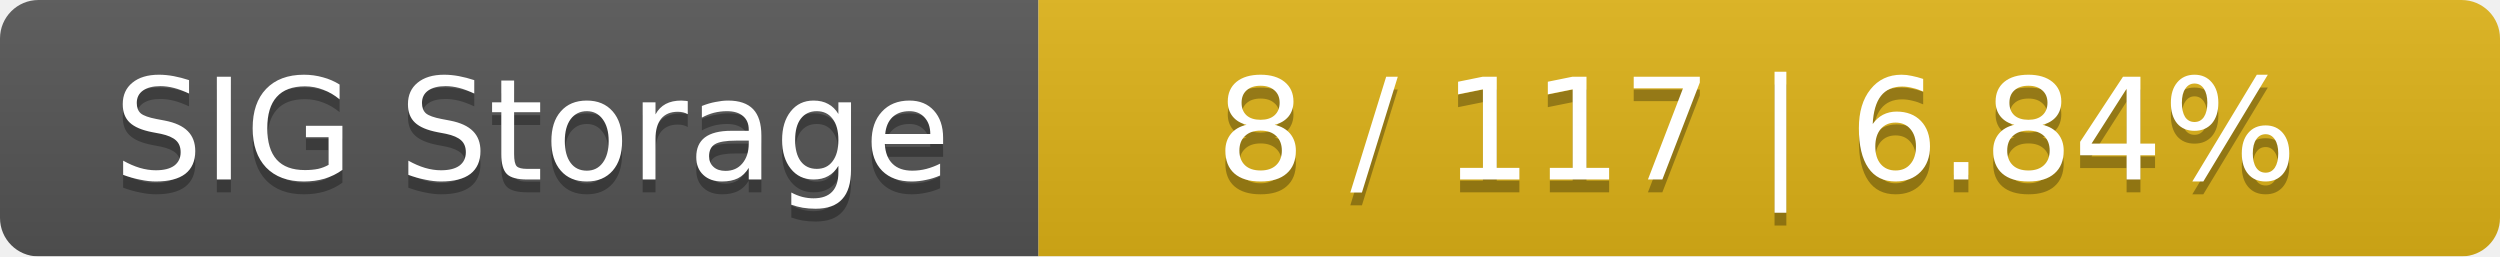
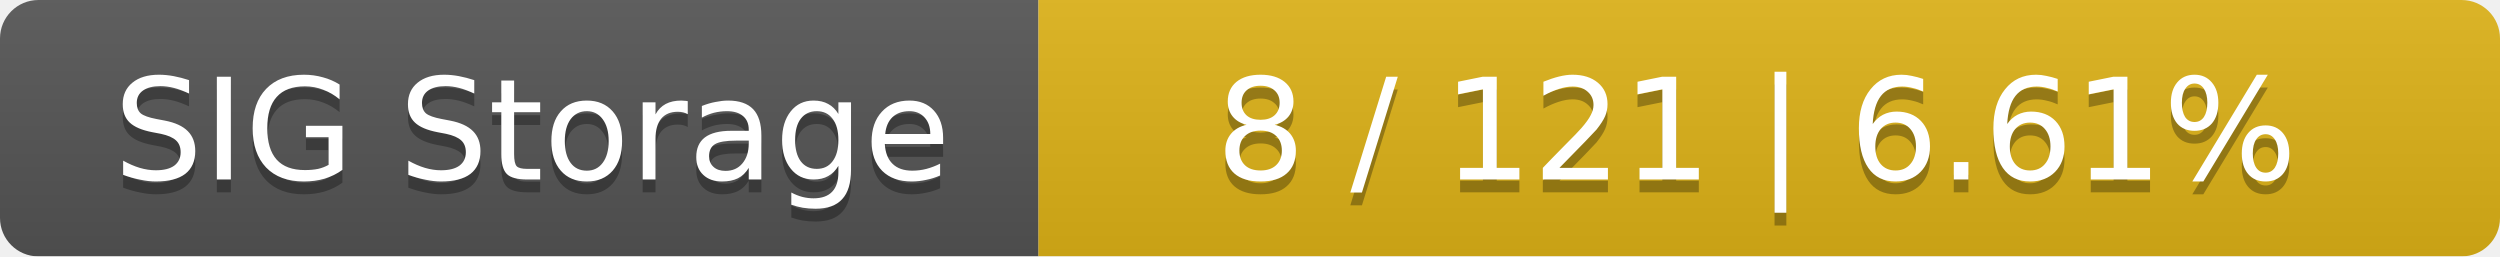
<svg xmlns="http://www.w3.org/2000/svg" width="195" height="20">
  <linearGradient id="smooth" x2="0" y2="100%">
    <stop offset="0" stop-color="#bbb" stop-opacity=".1" />
    <stop offset="1" stop-opacity=".1" />
  </linearGradient>
  <mask id="round">
    <rect width="195" height="20" rx="3" fill="#fff" />
  </mask>
  <g mask="url(#round)">
    <rect width="81" height="20" fill="#555" />
    <rect x="81" width="114" height="20" fill="#dfb317" />
    <rect width="195" height="20" fill="url(#smooth)" />
  </g>
  <g fill="#fff" text-anchor="middle" font-family="DejaVu Sans,Verdana,Geneva,sans-serif" font-size="11">
    <text x="41.5" y="15" fill="#010101" fill-opacity=".3">SIG Storage</text>
    <text x="41.5" y="14">SIG Storage</text>
-     <text x="137" y="15" fill="#010101" fill-opacity=".3">8 / 117    |    6.84%</text>
-     <text x="137" y="14">8 / 117    |    6.84%</text>
+     <text x="137" y="15" fill="#010101" fill-opacity=".3">8 / 121    |    6.61%</text>
+     <text x="137" y="14">8 / 121    |    6.61%</text>
  </g>
</svg>
